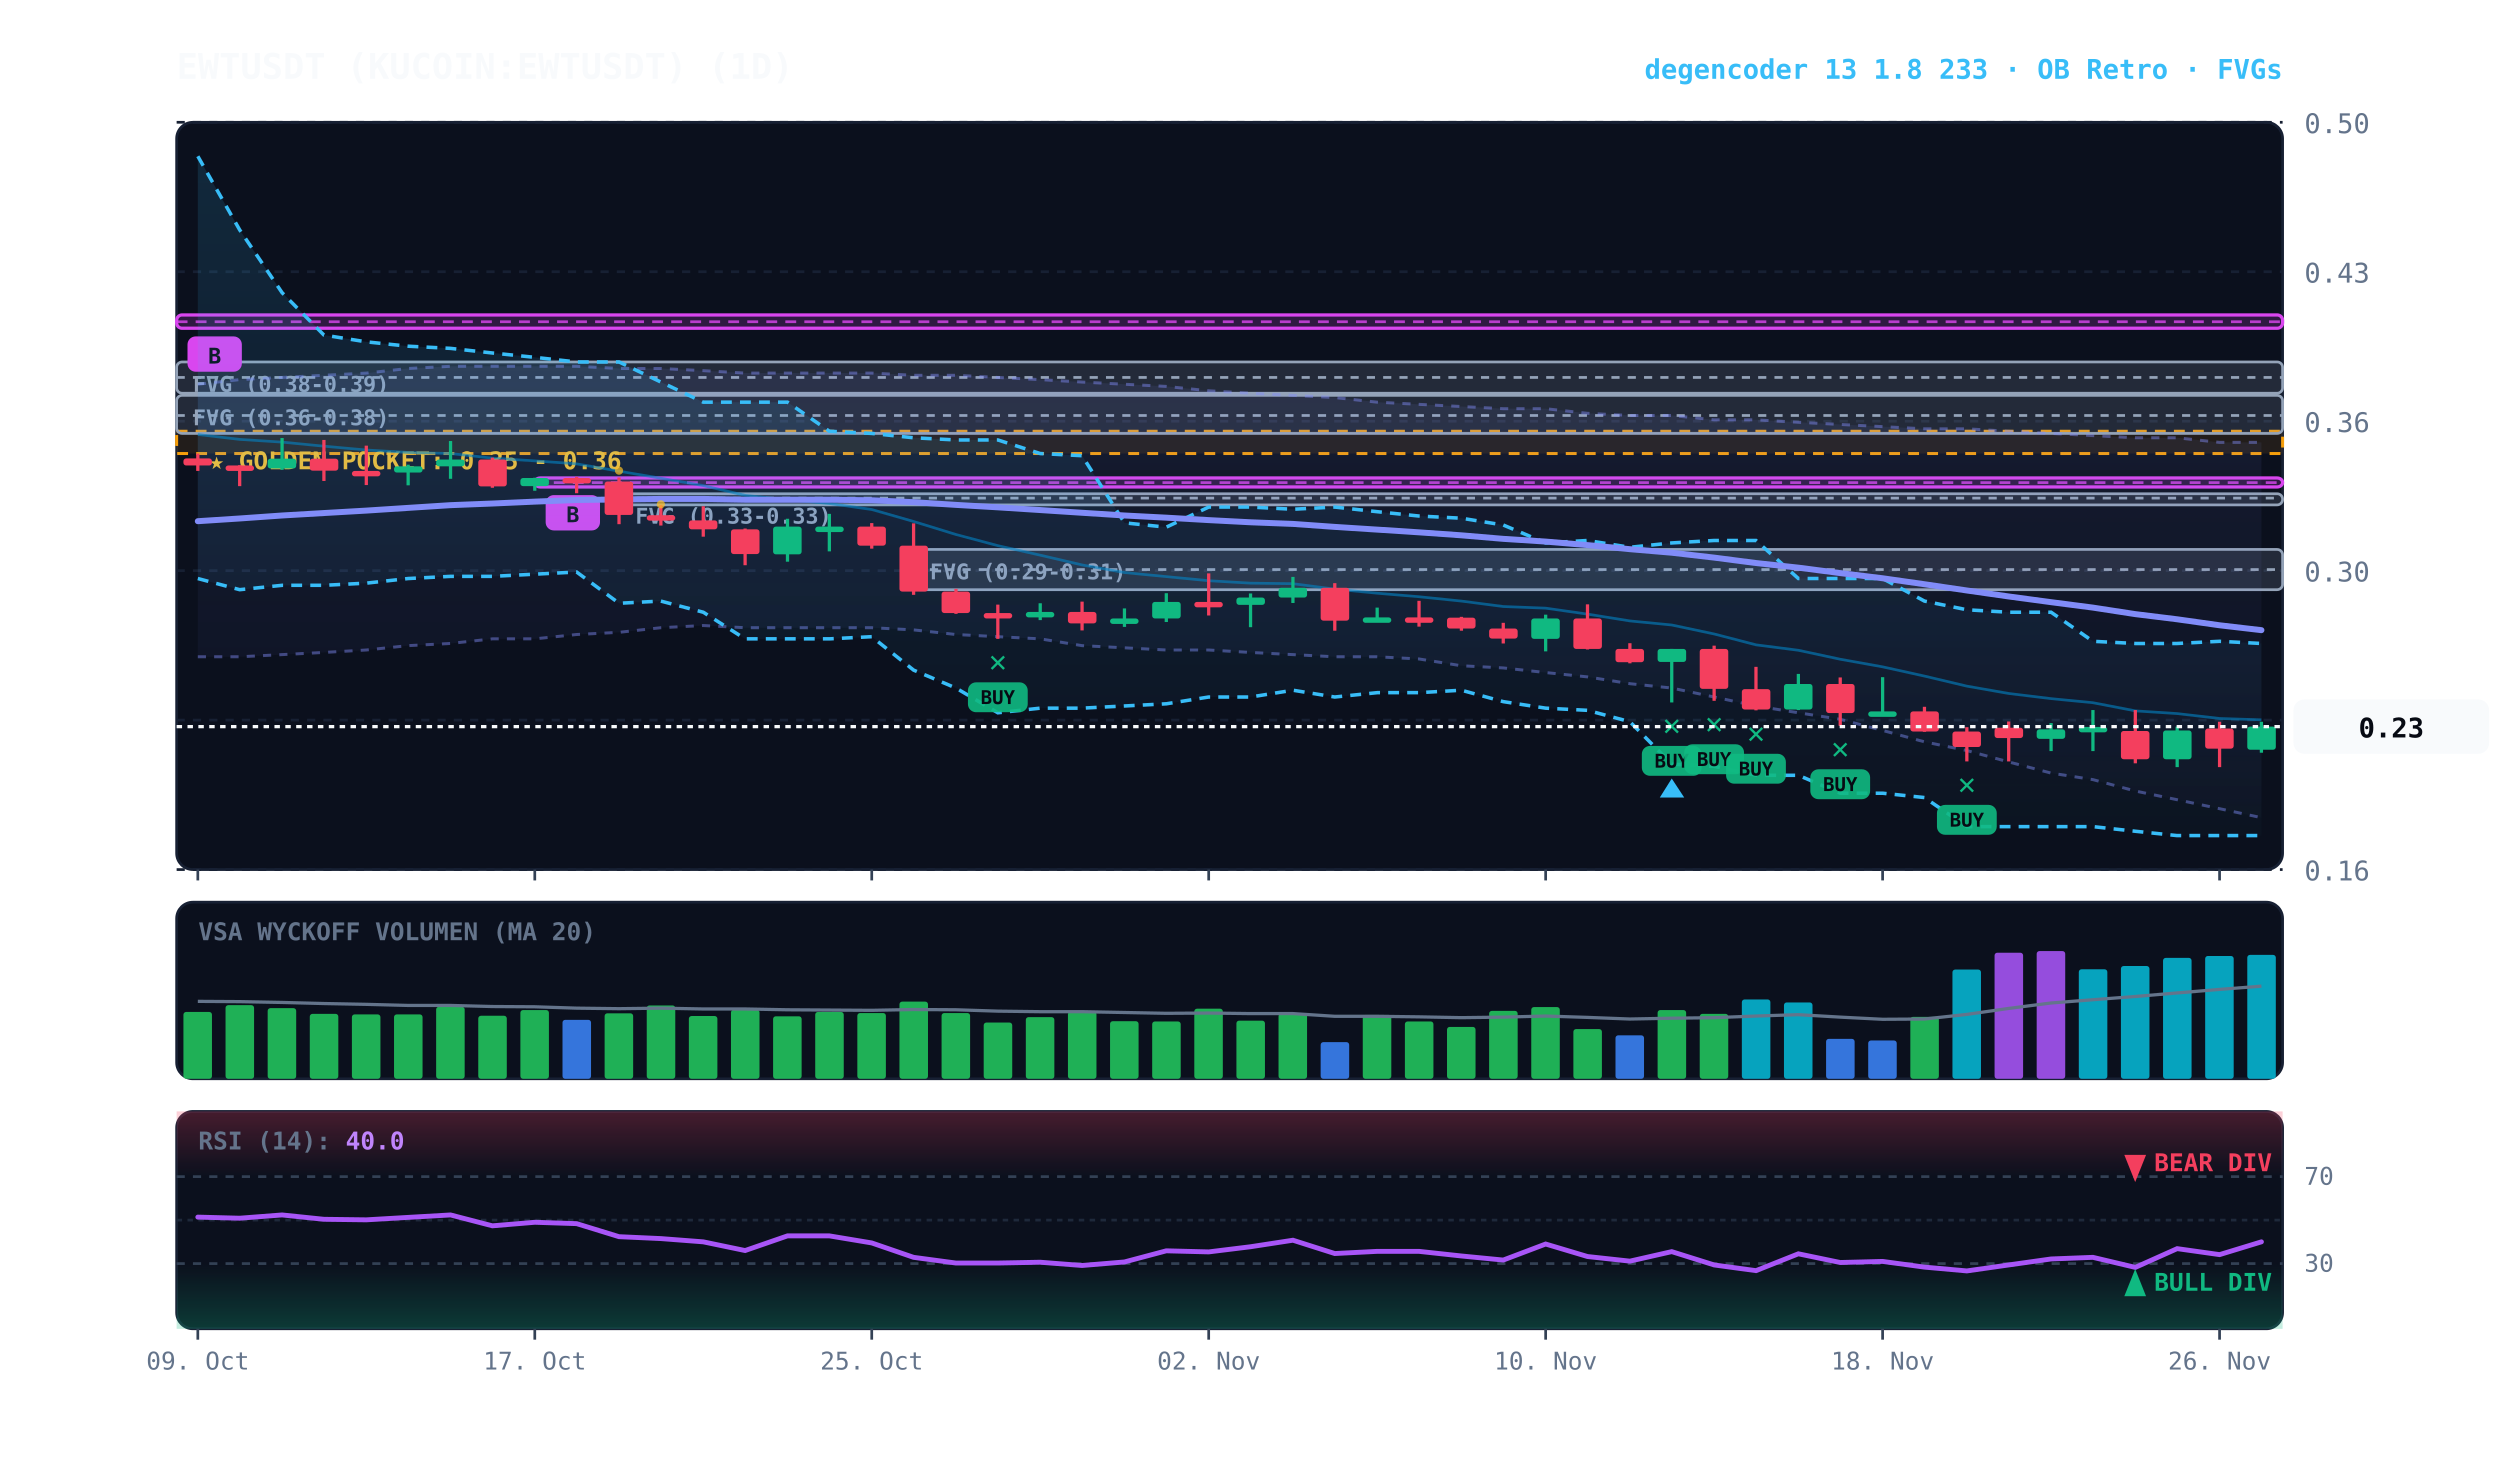
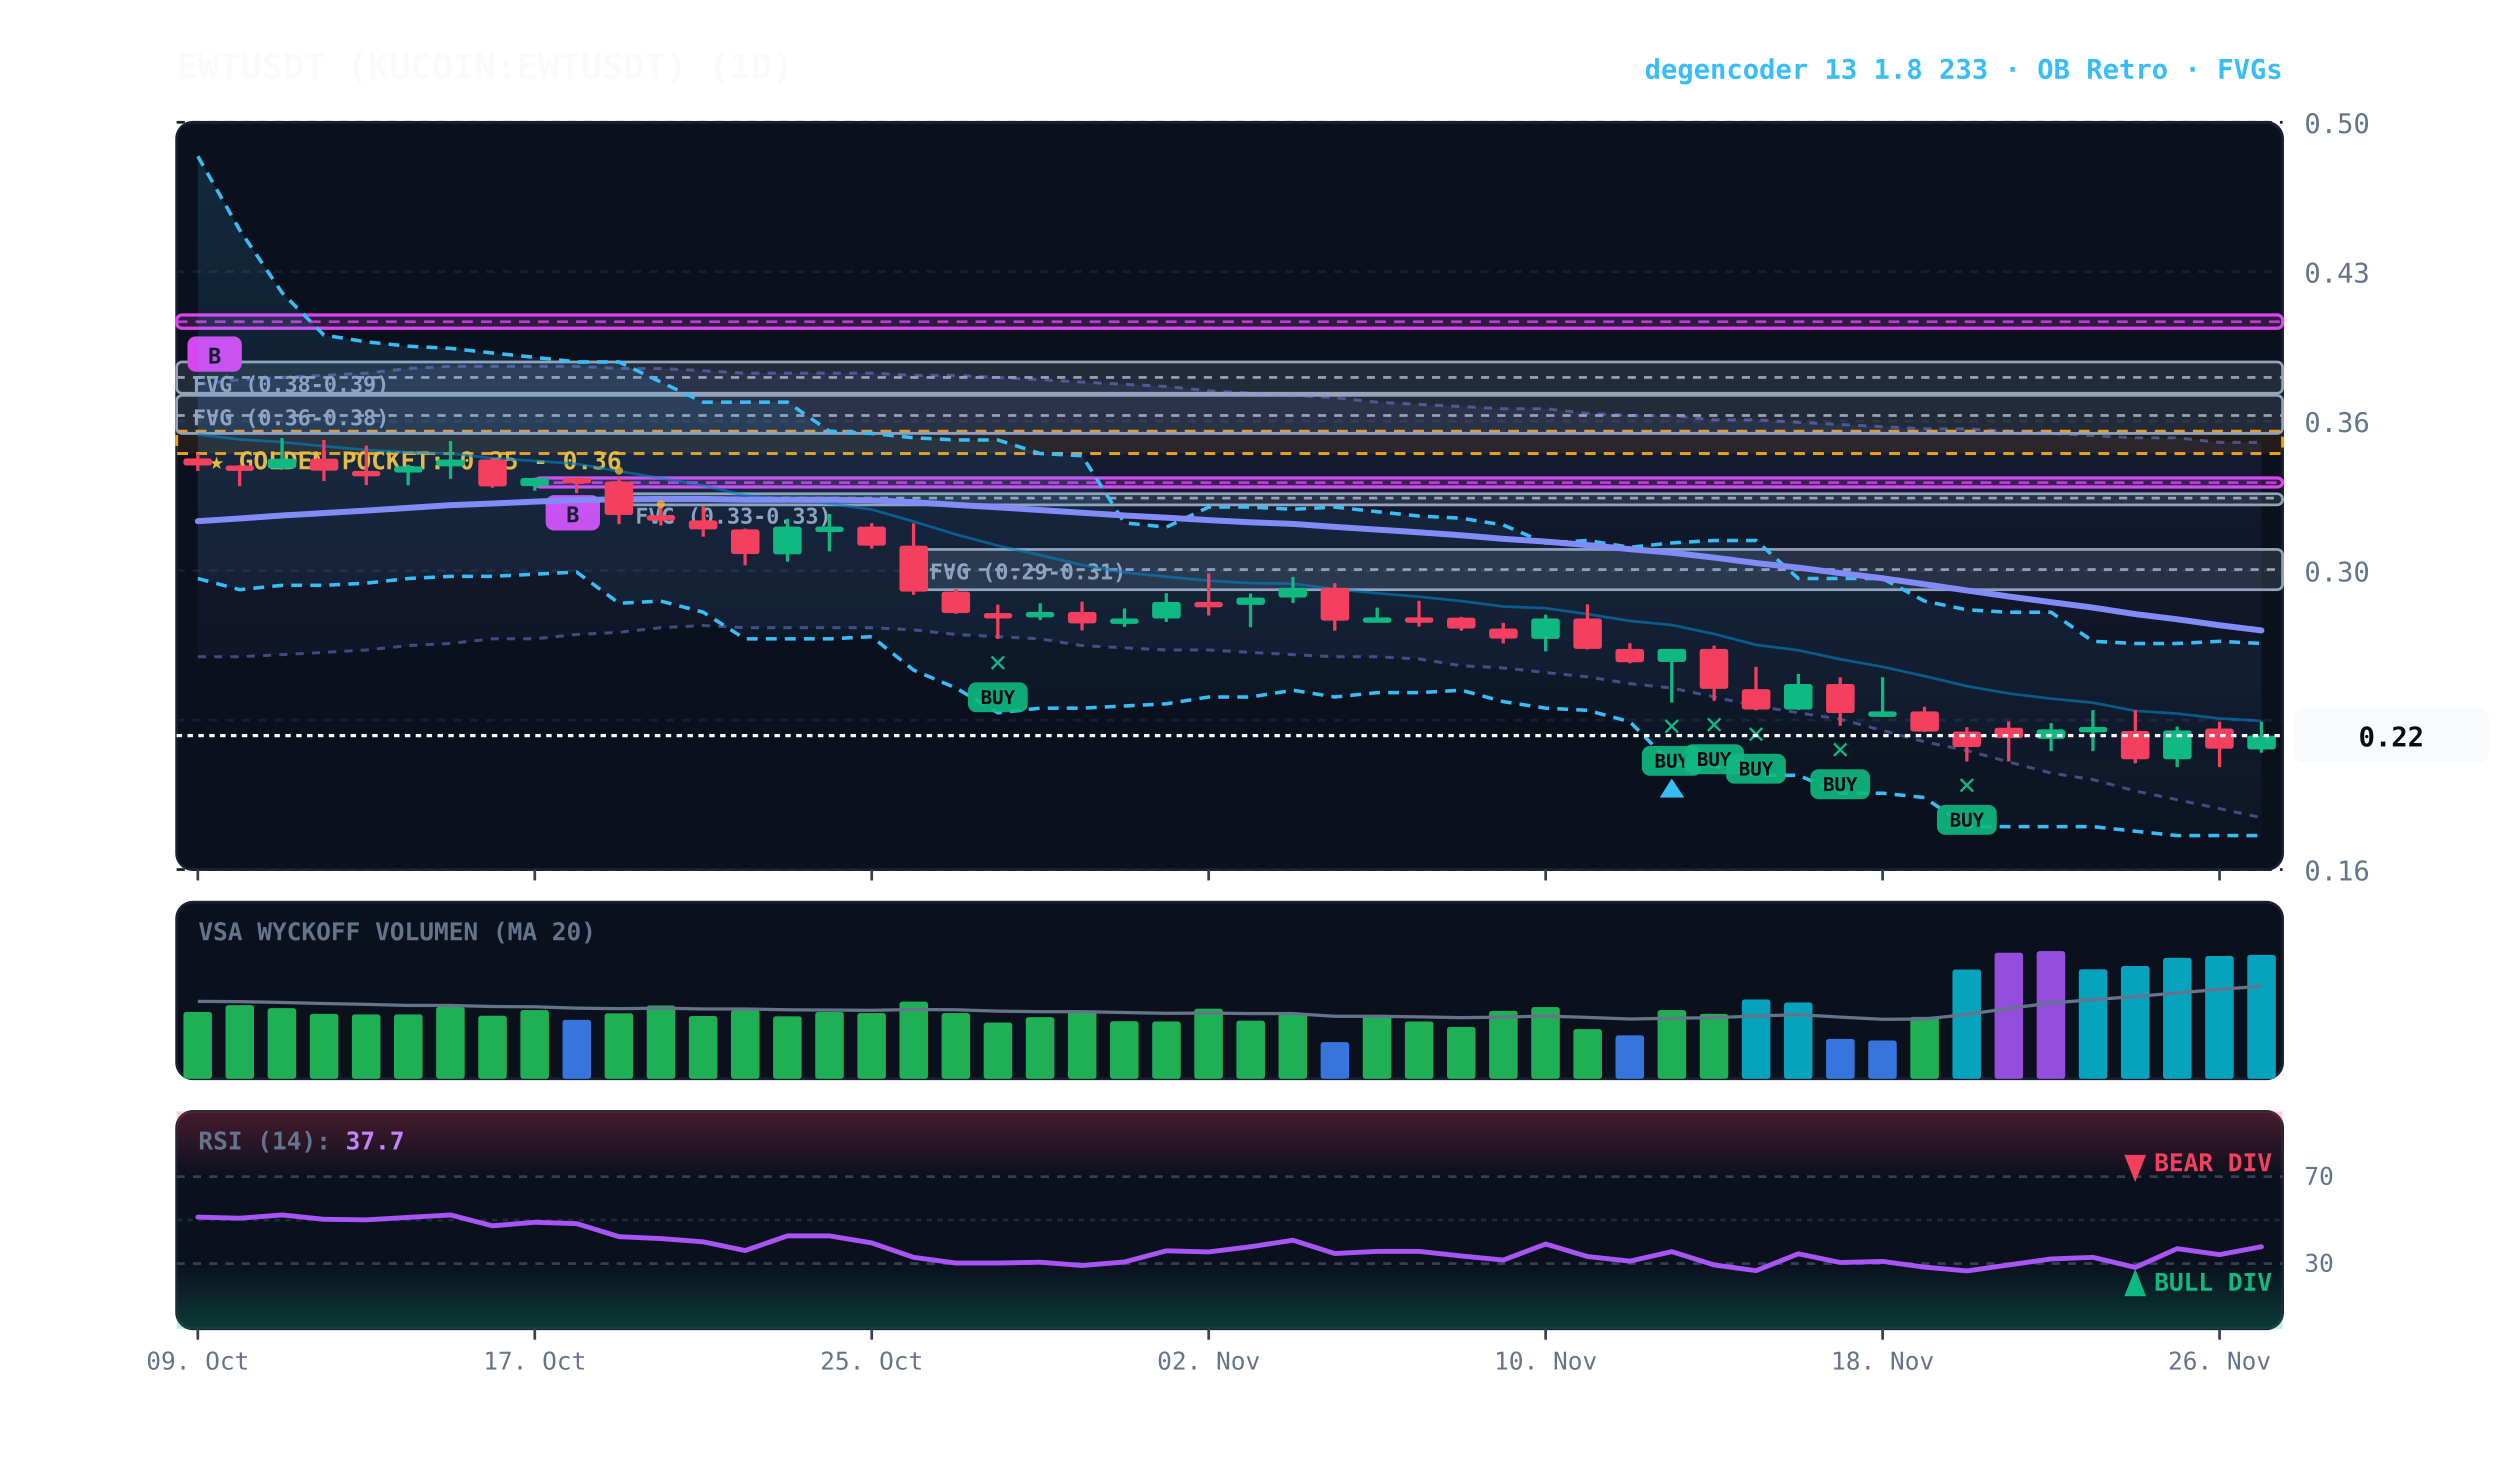
<svg xmlns="http://www.w3.org/2000/svg" viewBox="0 0 920 540" width="100%" height="100%" style="background:#070a13; font-family:'JetBrains Mono', monospace;">
  <defs>
    <linearGradient id="cloud-grad" x1="0%" y1="0%" x2="0%" y2="100%">
      <stop offset="0%" stop-color="#38bdf8" stop-opacity="0.14" />
      <stop offset="100%" stop-color="#38bdf8" stop-opacity="0.02" />
    </linearGradient>
    <linearGradient id="rfe-cloud" x1="0%" y1="0%" x2="0%" y2="100%">
      <stop offset="0%" stop-color="#818cf8" stop-opacity="0.09" />
      <stop offset="100%" stop-color="#818cf8" stop-opacity="0.02" />
    </linearGradient>
    <linearGradient id="rsi-overbought" x1="0%" y1="0%" x2="0%" y2="100%">
      <stop offset="0%" stop-color="#f43f5e" stop-opacity="0.25" />
      <stop offset="100%" stop-color="#f43f5e" stop-opacity="0.0" />
    </linearGradient>
    <linearGradient id="rsi-oversold" x1="0%" y1="0%" x2="0%" y2="100%">
      <stop offset="0%" stop-color="#10b981" stop-opacity="0.0" />
      <stop offset="100%" stop-color="#10b981" stop-opacity="0.25" />
    </linearGradient>
  </defs>
  <rect x="65" y="45" width="775" height="275" fill="#0b101d" rx="6" stroke="#172033" stroke-width="1" />
  <rect x="65" y="332" width="775" height="65" fill="#0b101d" rx="6" stroke="#172033" stroke-width="1" />
  <rect x="65" y="409" width="775" height="80" fill="#0b101d" rx="6" stroke="#172033" stroke-width="1" />
  <line x1="65" y1="320.0" x2="840" y2="320.0" stroke="#172033" stroke-dasharray="3,3" stroke-width="1" />
  <text x="848" y="324.0" fill="#64748b" font-size="10" text-anchor="start">0.16</text>
  <line x1="65" y1="265.0" x2="840" y2="265.0" stroke="#172033" stroke-dasharray="3,3" stroke-width="1" />
  <text x="848" y="269.0" fill="#64748b" font-size="10" text-anchor="start">0.23</text>
  <line x1="65" y1="210.0" x2="840" y2="210.0" stroke="#172033" stroke-dasharray="3,3" stroke-width="1" />
  <text x="848" y="214.0" fill="#64748b" font-size="10" text-anchor="start">0.30</text>
  <line x1="65" y1="155.0" x2="840" y2="155.0" stroke="#172033" stroke-dasharray="3,3" stroke-width="1" />
  <text x="848" y="159.0" fill="#64748b" font-size="10" text-anchor="start">0.36</text>
  <line x1="65" y1="100.0" x2="840" y2="100.0" stroke="#172033" stroke-dasharray="3,3" stroke-width="1" />
  <text x="848" y="104.0" fill="#64748b" font-size="10" text-anchor="start">0.43</text>
  <line x1="65" y1="45.0" x2="840" y2="45.0" stroke="#172033" stroke-dasharray="3,3" stroke-width="1" />
  <text x="848" y="49.0" fill="#64748b" font-size="10" text-anchor="start">0.50</text>
  <rect x="65" y="158.7" width="775" height="8.2" fill="rgba(245, 158, 11, 0.10)" stroke="#f59e0b" stroke-dasharray="4,3" stroke-width="1.1" />
  <text x="77" y="172.7" fill="#fbbf24" font-size="9" font-weight="bold">★ GOLDEN POCKET: 0.35 - 0.36</text>
  <rect x="336.2" y="202.2" width="503.8" height="14.8" fill="rgba(148, 163, 184, 0.18)" stroke="#94a3b8" stroke-width="1" rx="2" />
  <line x1="336.2" y1="209.6" x2="840" y2="209.6" stroke="#94a3b8" stroke-dasharray="3,3" stroke-width="1" />
  <text x="342.2" y="213.2" fill="#94a3b8" font-size="8" font-weight="bold">FVG (0.29-0.31)</text>
  <rect x="227.8" y="181.7" width="612.2" height="4.1" fill="rgba(148, 163, 184, 0.18)" stroke="#94a3b8" stroke-width="1" rx="2" />
  <line x1="227.8" y1="183.3" x2="840" y2="183.3" stroke="#94a3b8" stroke-dasharray="3,3" stroke-width="1" />
  <text x="233.8" y="192.7" fill="#94a3b8" font-size="8" font-weight="bold">FVG (0.33-0.33)</text>
  <rect x="65.0" y="145.5" width="775.0" height="14.0" fill="rgba(148, 163, 184, 0.18)" stroke="#94a3b8" stroke-width="1" rx="2" />
  <line x1="65.0" y1="152.9" x2="840" y2="152.9" stroke="#94a3b8" stroke-dasharray="3,3" stroke-width="1" />
  <text x="71.0" y="156.5" fill="#94a3b8" font-size="8" font-weight="bold">FVG (0.36-0.38)</text>
  <rect x="65.0" y="133.2" width="775.0" height="11.5" fill="rgba(148, 163, 184, 0.18)" stroke="#94a3b8" stroke-width="1" rx="2" />
  <line x1="65.0" y1="138.9" x2="840" y2="138.9" stroke="#94a3b8" stroke-dasharray="3,3" stroke-width="1" />
  <text x="71.0" y="144.2" fill="#94a3b8" font-size="8" font-weight="bold">FVG (0.38-0.39)</text>
  <rect x="196.8" y="175.9" width="643.2" height="3.3" fill="rgba(217, 70, 239, 0.18)" stroke="#d946ef" stroke-width="1.2" rx="2" />
  <line x1="196.8" y1="177.6" x2="840" y2="177.6" stroke="#d946ef" stroke-dasharray="4,3" stroke-width="1.0" opacity="0.8" />
  <rect x="200.8" y="182.2" width="20" height="13" fill="#d946ef" rx="3" />
  <text x="210.8" y="192.2" fill="#070a13" font-size="8" font-weight="bold" text-anchor="middle">B</text>
  <rect x="65.0" y="115.9" width="775.0" height="4.9" fill="rgba(217, 70, 239, 0.18)" stroke="#d946ef" stroke-width="1.2" rx="2" />
  <line x1="65.0" y1="118.4" x2="840" y2="118.4" stroke="#d946ef" stroke-dasharray="4,3" stroke-width="1.0" opacity="0.8" />
  <rect x="69.0" y="123.8" width="20" height="13" fill="#d946ef" rx="3" />
  <text x="79.0" y="133.8" fill="#070a13" font-size="8" font-weight="bold" text-anchor="middle">B</text>
  <polygon points="72.8,141.4 88.2,139.7 103.8,138.9 119.2,138.1 134.8,137.3 150.2,135.6 165.8,134.8 181.2,134.8 196.8,134.8 212.2,134.8 227.8,135.6 243.2,135.6 258.8,136.4 274.2,137.3 289.8,137.3 305.2,137.3 320.8,137.3 336.2,138.1 351.8,138.1 367.2,138.9 382.8,139.7 398.2,140.6 413.8,141.4 429.2,142.2 444.8,143.8 460.2,144.7 475.8,145.5 491.2,146.3 506.8,148.0 522.2,148.8 537.8,149.6 553.2,150.4 568.8,150.4 584.2,152.1 599.8,152.9 615.2,152.9 630.8,154.5 646.2,154.5 661.8,155.4 677.2,156.2 692.8,157.0 708.2,157.8 723.8,157.8 739.2,158.7 754.8,159.5 770.2,160.3 785.8,161.1 801.2,161.1 816.8,162.8 832.2,162.8 832.2,300.9 816.8,297.6 801.2,294.3 785.8,291.1 770.2,286.9 754.8,284.5 739.2,280.4 723.8,276.2 708.2,273.0 692.8,268.8 677.2,264.7 661.8,262.3 646.2,259.8 630.8,256.5 615.2,253.2 599.8,251.6 584.2,249.1 568.8,247.5 553.2,245.8 537.8,245.0 522.2,242.5 506.8,241.7 491.2,241.7 475.8,240.9 460.2,240.1 444.8,239.2 429.2,239.2 413.8,238.4 398.2,237.6 382.8,235.1 367.2,234.3 351.8,233.5 336.2,231.8 320.8,231.0 305.2,231.0 289.8,231.0 274.2,231.0 258.8,230.2 243.2,231.0 227.8,232.7 212.2,233.5 196.8,235.1 181.2,235.1 165.8,236.8 150.2,237.6 134.8,239.2 119.2,240.1 103.8,240.9 88.2,241.7 72.8,241.7" fill="url(#rfe-cloud)" />
  <polyline points="72.8,141.4 88.2,139.7 103.8,138.9 119.2,138.1 134.8,137.3 150.2,135.6 165.8,134.8 181.2,134.8 196.8,134.8 212.2,134.8 227.8,135.6 243.2,135.6 258.8,136.4 274.2,137.3 289.8,137.3 305.2,137.3 320.8,137.3 336.2,138.1 351.8,138.1 367.2,138.9 382.8,139.7 398.2,140.6 413.8,141.4 429.2,142.2 444.8,143.8 460.2,144.7 475.8,145.5 491.2,146.3 506.8,148.0 522.2,148.8 537.8,149.6 553.2,150.4 568.8,150.4 584.2,152.1 599.8,152.9 615.2,152.9 630.8,154.5 646.2,154.5 661.8,155.4 677.2,156.2 692.8,157.0 708.2,157.8 723.8,157.8 739.2,158.7 754.8,159.5 770.2,160.3 785.8,161.1 801.2,161.1 816.8,162.8 832.2,162.8" fill="none" stroke="#818cf8" stroke-width="1.1" stroke-opacity="0.45" stroke-dasharray="3,3" />
  <polyline points="72.8,241.7 88.2,241.7 103.8,240.9 119.2,240.1 134.8,239.2 150.2,237.6 165.8,236.8 181.2,235.1 196.8,235.1 212.2,233.5 227.8,232.7 243.2,231.0 258.8,230.2 274.2,231.0 289.8,231.0 305.2,231.0 320.8,231.0 336.2,231.8 351.8,233.5 367.2,234.3 382.8,235.1 398.2,237.6 413.8,238.4 429.2,239.2 444.8,239.2 460.2,240.1 475.8,240.9 491.2,241.7 506.8,241.7 522.2,242.5 537.8,245.0 553.2,245.8 568.8,247.5 584.2,249.1 599.8,251.6 615.2,253.2 630.8,256.5 646.2,259.8 661.8,262.3 677.2,264.7 692.8,268.8 708.2,273.0 723.8,276.2 739.2,280.4 754.8,284.5 770.2,286.9 785.8,291.1 801.2,294.3 816.8,297.6 832.2,300.9" fill="none" stroke="#818cf8" stroke-width="1.1" stroke-opacity="0.45" stroke-dasharray="3,3" />
  <polygon points="72.8,57.5 88.2,84.6 103.8,107.7 119.2,123.3 134.8,125.8 150.2,127.4 165.8,128.2 181.2,129.9 196.8,131.5 212.2,133.2 227.8,133.2 243.2,140.6 258.8,148.0 274.2,148.0 289.8,148.0 305.2,158.7 320.8,159.5 336.2,161.1 351.8,161.9 367.2,161.9 382.8,166.9 398.2,167.7 413.8,192.4 429.2,194.0 444.8,186.6 460.2,186.6 475.8,187.4 491.2,186.6 506.8,188.3 522.2,189.9 537.8,190.7 553.2,193.2 568.8,199.8 584.2,198.9 599.8,201.4 615.2,199.8 630.8,198.9 646.2,198.9 661.8,212.9 677.2,212.9 692.8,212.9 708.2,221.2 723.8,224.4 739.2,225.3 754.8,225.3 770.2,236.0 785.8,236.8 801.2,236.8 816.8,236.0 832.2,236.8 832.2,307.5 816.8,307.5 801.2,307.5 785.8,305.9 770.2,304.2 754.8,304.2 739.2,304.2 723.8,304.2 708.2,293.5 692.8,291.9 677.2,291.9 661.8,285.3 646.2,285.3 630.8,282.0 615.2,281.2 599.8,265.6 584.2,261.4 568.8,260.6 553.2,258.2 537.8,254.0 522.2,254.9 506.8,254.9 491.2,256.5 475.8,254.0 460.2,256.5 444.8,256.5 429.2,259.0 413.8,259.8 398.2,260.6 382.8,260.6 367.2,262.3 351.8,253.2 336.2,246.6 320.8,234.3 305.2,235.1 289.8,235.1 274.2,235.1 258.8,225.3 243.2,221.2 227.8,222.0 212.2,210.5 196.8,211.3 181.2,212.1 165.8,212.1 150.2,212.9 134.8,214.6 119.2,215.4 103.8,215.4 88.2,217.0 72.8,212.9" fill="url(#cloud-grad)" />
  <polyline points="72.8,57.5 88.2,84.6 103.8,107.7 119.2,123.3 134.8,125.8 150.2,127.4 165.8,128.2 181.2,129.9 196.8,131.5 212.2,133.2 227.8,133.2 243.2,140.6 258.8,148.0 274.2,148.0 289.8,148.0 305.2,158.7 320.8,159.5 336.2,161.1 351.8,161.9 367.2,161.9 382.8,166.9 398.2,167.7 413.8,192.4 429.2,194.0 444.8,186.6 460.2,186.6 475.8,187.4 491.2,186.6 506.8,188.3 522.2,189.9 537.8,190.7 553.2,193.2 568.8,199.8 584.2,198.9 599.8,201.4 615.2,199.8 630.8,198.9 646.2,198.9 661.8,212.9 677.2,212.9 692.8,212.9 708.2,221.2 723.8,224.4 739.2,225.3 754.8,225.3 770.2,236.0 785.8,236.8 801.2,236.8 816.8,236.0 832.2,236.8" fill="none" stroke="#38bdf8" stroke-width="1.3" stroke-dasharray="4,3" />
  <polyline points="72.8,212.9 88.2,217.0 103.8,215.4 119.2,215.4 134.8,214.6 150.2,212.9 165.8,212.1 181.2,212.1 196.8,211.3 212.2,210.5 227.8,222.0 243.2,221.2 258.8,225.3 274.2,235.1 289.8,235.1 305.2,235.1 320.8,234.3 336.2,246.6 351.8,253.2 367.2,262.3 382.8,260.6 398.2,260.6 413.8,259.8 429.2,259.0 444.8,256.5 460.2,256.5 475.8,254.0 491.2,256.5 506.8,254.9 522.2,254.9 537.8,254.0 553.2,258.2 568.8,260.6 584.2,261.4 599.8,265.6 615.2,281.2 630.8,282.0 646.2,285.3 661.8,285.3 677.2,291.9 692.8,291.9 708.2,293.5 723.8,304.2 739.2,304.2 754.8,304.2 770.2,304.2 785.8,305.9 801.2,307.5 816.8,307.5 832.2,307.5" fill="none" stroke="#38bdf8" stroke-width="1.3" stroke-dasharray="4,3" />
-   <polyline points="72.8,159.9 88.2,161.7 103.8,162.7 119.2,164.2 134.8,165.6 150.2,166.5 165.8,166.9 181.2,168.6 196.8,169.6 212.2,170.7 227.8,173.4 243.2,176.0 258.8,178.7 274.2,182.3 289.8,183.9 305.2,185.3 320.8,187.5 336.2,191.9 351.8,196.7 367.2,200.8 382.8,204.3 398.2,207.9 413.8,210.7 429.2,212.2 444.8,213.7 460.2,214.6 475.8,214.8 491.2,216.8 506.8,218.3 522.2,219.6 537.8,221.2 553.2,223.2 568.8,223.8 584.2,226.0 599.8,228.5 615.2,230.0 630.8,233.3 646.2,237.3 661.8,239.3 677.2,242.6 692.8,245.4 708.2,248.8 723.8,252.5 739.2,255.2 754.8,257.1 770.2,258.6 785.8,261.6 801.2,262.6 816.8,264.4 832.2,264.9" fill="none" stroke="#0284c7" stroke-width="1.0" stroke-opacity="0.6" />
-   <polyline points="72.8,191.8 88.2,190.8 103.8,189.7 119.2,188.8 134.8,187.9 150.2,186.9 165.8,185.9 181.2,185.3 196.8,184.6 212.2,184.0 227.8,183.8 243.2,183.6 258.8,183.6 274.2,183.9 289.8,183.9 305.2,183.9 320.8,184.1 336.2,184.8 351.8,185.8 367.2,186.7 382.8,187.7 398.2,188.7 413.8,189.7 429.2,190.5 444.8,191.4 460.2,192.2 475.8,192.8 491.2,193.9 506.8,194.9 522.2,195.9 537.8,197.0 553.2,198.3 568.8,199.3 584.2,200.6 599.8,202.1 615.2,203.4 630.8,205.2 646.2,207.2 661.8,208.9 677.2,210.9 692.8,212.8 708.2,215.0 723.8,217.3 739.2,219.5 754.8,221.6 770.2,223.6 785.8,226.0 801.2,227.9 816.8,230.1 832.2,231.9" fill="none" stroke="#818cf8" stroke-width="2.2" stroke-linecap="round" />
+   <polyline points="72.8,159.9 88.2,161.7 103.8,162.7 119.2,164.2 134.8,165.6 150.2,166.5 165.8,166.9 181.2,168.6 196.8,169.6 212.2,170.7 227.8,173.4 243.2,176.0 258.8,178.7 274.2,182.3 289.8,183.9 305.2,185.3 320.8,187.5 336.2,191.9 351.8,196.7 367.2,200.8 382.8,204.3 398.2,207.9 413.8,210.7 429.2,212.2 444.8,213.7 460.2,214.6 475.8,214.8 491.2,216.8 506.8,218.3 522.2,219.6 537.8,221.2 553.2,223.2 568.8,223.8 584.2,226.0 599.8,228.5 615.2,230.0 630.8,233.3 646.2,237.3 661.8,239.3 677.2,242.6 692.8,245.4 708.2,248.8 723.8,252.5 739.2,255.2 754.8,257.1 770.2,258.6 785.8,261.6 801.2,262.6 816.8,264.4 832.2,265.3" fill="none" stroke="#0284c7" stroke-width="1.0" stroke-opacity="0.6" />
+   <polyline points="72.8,191.8 88.2,190.8 103.8,189.7 119.2,188.8 134.8,187.9 150.2,186.9 165.8,185.9 181.2,185.3 196.8,184.6 212.2,184.0 227.8,183.8 243.2,183.6 258.8,183.6 274.2,183.9 289.8,183.9 305.2,183.9 320.8,184.1 336.2,184.8 351.8,185.8 367.2,186.7 382.8,187.7 398.2,188.7 413.8,189.7 429.2,190.5 444.8,191.4 460.2,192.2 475.8,192.8 491.2,193.9 506.8,194.9 522.2,195.9 537.8,197.0 553.2,198.3 568.8,199.3 584.2,200.6 599.8,202.1 615.2,203.4 630.8,205.2 646.2,207.2 661.8,208.9 677.2,210.9 692.8,212.8 708.2,215.0 723.8,217.3 739.2,219.5 754.8,221.6 770.2,223.6 785.8,226.0 801.2,227.9 816.8,230.1 832.2,232.0" fill="none" stroke="#818cf8" stroke-width="2.2" stroke-linecap="round" />
  <line x1="72.8" y1="166.9" x2="72.8" y2="173.3" stroke="#f43f5e" stroke-width="1.2" />
  <rect x="67.5" y="168.7" width="10.5" height="2.6" fill="#f43f5e" rx="1" />
  <line x1="88.2" y1="171.2" x2="88.2" y2="178.9" stroke="#f43f5e" stroke-width="1.2" />
  <rect x="83.0" y="171.3" width="10.5" height="2.0" fill="#f43f5e" rx="1" />
  <line x1="103.8" y1="161.2" x2="103.8" y2="172.9" stroke="#10b981" stroke-width="1.2" />
  <rect x="98.5" y="168.8" width="10.5" height="3.6" fill="#10b981" rx="1" />
  <line x1="119.2" y1="161.9" x2="119.2" y2="177.0" stroke="#f43f5e" stroke-width="1.2" />
  <rect x="114.0" y="168.8" width="10.5" height="4.4" fill="#f43f5e" rx="1" />
  <line x1="134.8" y1="164.0" x2="134.8" y2="178.5" stroke="#f43f5e" stroke-width="1.2" />
  <rect x="129.5" y="173.3" width="10.5" height="2.0" fill="#f43f5e" rx="1" />
  <line x1="150.2" y1="171.0" x2="150.2" y2="178.6" stroke="#10b981" stroke-width="1.2" />
  <rect x="145.0" y="171.6" width="10.5" height="2.3" fill="#10b981" rx="1" />
  <line x1="165.8" y1="162.3" x2="165.8" y2="176.2" stroke="#10b981" stroke-width="1.2" />
  <rect x="160.5" y="169.1" width="10.5" height="2.5" fill="#10b981" rx="1" />
  <line x1="181.2" y1="168.4" x2="181.2" y2="179.5" stroke="#f43f5e" stroke-width="1.2" />
  <rect x="176.0" y="169.1" width="10.5" height="9.9" fill="#f43f5e" rx="1" />
  <line x1="196.8" y1="175.8" x2="196.8" y2="180.6" stroke="#10b981" stroke-width="1.2" />
  <rect x="191.5" y="175.9" width="10.5" height="3.0" fill="#10b981" rx="1" />
  <line x1="212.2" y1="175.5" x2="212.2" y2="181.5" stroke="#f43f5e" stroke-width="1.2" />
  <rect x="207.0" y="175.9" width="10.5" height="2.0" fill="#f43f5e" rx="1" />
  <line x1="227.8" y1="175.7" x2="227.8" y2="192.9" stroke="#f43f5e" stroke-width="1.2" />
  <rect x="222.5" y="177.2" width="10.5" height="12.3" fill="#f43f5e" rx="1" />
  <circle cx="227.8" cy="173.2" r="1.5" fill="#fbbf24" opacity="0.7" />
  <line x1="243.2" y1="185.8" x2="243.2" y2="193.4" stroke="#f43f5e" stroke-width="1.2" />
  <rect x="238.0" y="189.6" width="10.5" height="2.0" fill="#f43f5e" rx="1" />
  <circle cx="243.2" cy="185.6" r="1.5" fill="#fbbf24" opacity="0.7" />
  <line x1="258.8" y1="186.3" x2="258.8" y2="197.5" stroke="#f43f5e" stroke-width="1.2" />
  <rect x="253.5" y="191.5" width="10.5" height="3.3" fill="#f43f5e" rx="1" />
  <line x1="274.2" y1="194.5" x2="274.2" y2="208.0" stroke="#f43f5e" stroke-width="1.2" />
  <rect x="269.0" y="194.8" width="10.5" height="9.1" fill="#f43f5e" rx="1" />
  <line x1="289.8" y1="190.9" x2="289.8" y2="206.7" stroke="#10b981" stroke-width="1.2" />
  <rect x="284.5" y="193.8" width="10.5" height="10.2" fill="#10b981" rx="1" />
  <line x1="305.2" y1="189.1" x2="305.2" y2="202.9" stroke="#10b981" stroke-width="1.2" />
  <rect x="300.0" y="193.8" width="10.5" height="2.0" fill="#10b981" rx="1" />
  <line x1="320.8" y1="192.5" x2="320.8" y2="201.9" stroke="#f43f5e" stroke-width="1.2" />
  <rect x="315.5" y="193.8" width="10.5" height="7.0" fill="#f43f5e" rx="1" />
  <line x1="336.2" y1="192.6" x2="336.2" y2="218.9" stroke="#f43f5e" stroke-width="1.2" />
  <rect x="331.0" y="200.8" width="10.5" height="16.9" fill="#f43f5e" rx="1" />
  <line x1="351.8" y1="216.7" x2="351.8" y2="225.9" stroke="#f43f5e" stroke-width="1.2" />
  <rect x="346.5" y="217.7" width="10.5" height="7.9" fill="#f43f5e" rx="1" />
  <line x1="367.2" y1="222.5" x2="367.2" y2="235.1" stroke="#f43f5e" stroke-width="1.2" />
  <rect x="362.0" y="225.6" width="10.5" height="2.0" fill="#f43f5e" rx="1" />
  <text x="367.2" y="247.1" fill="#10b981" font-size="11" font-weight="bold" text-anchor="middle">✕</text>
  <rect x="356.2" y="251.1" width="22" height="11" fill="#10b981" rx="3" opacity="0.9" />
  <text x="367.2" y="259.1" fill="#070a13" font-size="7" font-weight="bold" text-anchor="middle">BUY</text>
  <line x1="382.8" y1="222.0" x2="382.8" y2="228.2" stroke="#10b981" stroke-width="1.2" />
  <rect x="377.5" y="225.2" width="10.5" height="2.0" fill="#10b981" rx="1" />
  <line x1="398.2" y1="221.4" x2="398.2" y2="232.0" stroke="#f43f5e" stroke-width="1.2" />
  <rect x="393.0" y="225.2" width="10.5" height="4.2" fill="#f43f5e" rx="1" />
  <line x1="413.8" y1="223.9" x2="413.8" y2="230.7" stroke="#10b981" stroke-width="1.2" />
  <rect x="408.5" y="227.6" width="10.5" height="2.0" fill="#10b981" rx="1" />
  <line x1="429.2" y1="218.3" x2="429.2" y2="228.9" stroke="#10b981" stroke-width="1.2" />
  <rect x="424.0" y="221.5" width="10.5" height="6.1" fill="#10b981" rx="1" />
  <line x1="444.8" y1="211.0" x2="444.8" y2="226.5" stroke="#f43f5e" stroke-width="1.2" />
  <rect x="439.5" y="221.5" width="10.5" height="2.0" fill="#f43f5e" rx="1" />
  <line x1="460.2" y1="218.4" x2="460.2" y2="230.8" stroke="#10b981" stroke-width="1.2" />
  <rect x="455.0" y="219.9" width="10.5" height="2.7" fill="#10b981" rx="1" />
  <line x1="475.8" y1="212.3" x2="475.8" y2="221.9" stroke="#10b981" stroke-width="1.2" />
  <rect x="470.5" y="216.3" width="10.5" height="3.6" fill="#10b981" rx="1" />
  <line x1="491.2" y1="214.6" x2="491.2" y2="232.1" stroke="#f43f5e" stroke-width="1.2" />
  <rect x="486.0" y="216.3" width="10.5" height="12.1" fill="#f43f5e" rx="1" />
  <line x1="506.8" y1="223.6" x2="506.8" y2="228.8" stroke="#10b981" stroke-width="1.2" />
  <rect x="501.5" y="227.2" width="10.5" height="2.0" fill="#10b981" rx="1" />
  <line x1="522.2" y1="221.1" x2="522.2" y2="230.6" stroke="#f43f5e" stroke-width="1.2" />
  <rect x="517.0" y="227.2" width="10.5" height="2.0" fill="#f43f5e" rx="1" />
  <line x1="537.8" y1="227.0" x2="537.8" y2="232.1" stroke="#f43f5e" stroke-width="1.2" />
  <rect x="532.5" y="227.3" width="10.5" height="4.0" fill="#f43f5e" rx="1" />
  <line x1="553.2" y1="229.2" x2="553.2" y2="236.8" stroke="#f43f5e" stroke-width="1.2" />
  <rect x="548.0" y="231.3" width="10.5" height="3.7" fill="#f43f5e" rx="1" />
  <line x1="568.8" y1="226.2" x2="568.8" y2="239.7" stroke="#10b981" stroke-width="1.2" />
  <rect x="563.5" y="227.6" width="10.5" height="7.5" fill="#10b981" rx="1" />
  <line x1="584.2" y1="222.4" x2="584.2" y2="239.0" stroke="#f43f5e" stroke-width="1.2" />
  <rect x="579.0" y="227.6" width="10.5" height="11.2" fill="#f43f5e" rx="1" />
  <line x1="599.8" y1="236.7" x2="599.8" y2="244.1" stroke="#f43f5e" stroke-width="1.2" />
  <rect x="594.5" y="238.8" width="10.5" height="4.9" fill="#f43f5e" rx="1" />
  <line x1="615.2" y1="238.8" x2="615.2" y2="258.5" stroke="#10b981" stroke-width="1.2" />
  <rect x="610.0" y="238.8" width="10.5" height="4.8" fill="#10b981" rx="1" />
  <text x="615.2" y="270.5" fill="#10b981" font-size="11" font-weight="bold" text-anchor="middle">✕</text>
  <rect x="604.2" y="274.5" width="22" height="11" fill="#10b981" rx="3" opacity="0.9" />
  <text x="615.2" y="282.5" fill="#070a13" font-size="7" font-weight="bold" text-anchor="middle">BUY</text>
  <polygon points="615.2,286.5 610.8,293.5 619.8,293.5" fill="#38bdf8" />
  <line x1="630.8" y1="237.6" x2="630.8" y2="257.9" stroke="#f43f5e" stroke-width="1.2" />
  <rect x="625.5" y="238.8" width="10.5" height="14.7" fill="#f43f5e" rx="1" />
  <text x="630.8" y="269.9" fill="#10b981" font-size="11" font-weight="bold" text-anchor="middle">✕</text>
  <rect x="619.8" y="273.9" width="22" height="11" fill="#10b981" rx="3" opacity="0.9" />
  <text x="630.8" y="281.9" fill="#070a13" font-size="7" font-weight="bold" text-anchor="middle">BUY</text>
  <line x1="646.2" y1="245.4" x2="646.2" y2="261.4" stroke="#f43f5e" stroke-width="1.2" />
  <rect x="641.0" y="253.6" width="10.5" height="7.5" fill="#f43f5e" rx="1" />
  <text x="646.2" y="273.4" fill="#10b981" font-size="11" font-weight="bold" text-anchor="middle">✕</text>
  <rect x="635.2" y="277.4" width="22" height="11" fill="#10b981" rx="3" opacity="0.9" />
  <text x="646.2" y="285.4" fill="#070a13" font-size="7" font-weight="bold" text-anchor="middle">BUY</text>
  <line x1="661.8" y1="248.0" x2="661.8" y2="261.3" stroke="#10b981" stroke-width="1.2" />
  <rect x="656.5" y="251.7" width="10.5" height="9.4" fill="#10b981" rx="1" />
  <line x1="677.2" y1="249.3" x2="677.2" y2="267.1" stroke="#f43f5e" stroke-width="1.2" />
  <rect x="672.0" y="251.7" width="10.5" height="10.7" fill="#f43f5e" rx="1" />
  <text x="677.2" y="279.1" fill="#10b981" font-size="11" font-weight="bold" text-anchor="middle">✕</text>
  <rect x="666.2" y="283.1" width="22" height="11" fill="#10b981" rx="3" opacity="0.9" />
  <text x="677.2" y="291.1" fill="#070a13" font-size="7" font-weight="bold" text-anchor="middle">BUY</text>
  <line x1="692.8" y1="249.2" x2="692.8" y2="263.1" stroke="#10b981" stroke-width="1.2" />
  <rect x="687.5" y="261.8" width="10.5" height="2.0" fill="#10b981" rx="1" />
  <line x1="708.2" y1="260.1" x2="708.2" y2="269.3" stroke="#f43f5e" stroke-width="1.2" />
  <rect x="703.0" y="261.8" width="10.5" height="7.4" fill="#f43f5e" rx="1" />
  <line x1="723.8" y1="267.6" x2="723.8" y2="280.2" stroke="#f43f5e" stroke-width="1.2" />
  <rect x="718.5" y="269.2" width="10.5" height="5.7" fill="#f43f5e" rx="1" />
  <text x="723.8" y="292.2" fill="#10b981" font-size="11" font-weight="bold" text-anchor="middle">✕</text>
  <rect x="712.8" y="296.2" width="22" height="11" fill="#10b981" rx="3" opacity="0.9" />
  <text x="723.8" y="304.2" fill="#070a13" font-size="7" font-weight="bold" text-anchor="middle">BUY</text>
  <line x1="739.2" y1="265.5" x2="739.2" y2="280.2" stroke="#f43f5e" stroke-width="1.2" />
  <rect x="734.0" y="267.8" width="10.5" height="3.8" fill="#f43f5e" rx="1" />
  <line x1="754.8" y1="266.1" x2="754.8" y2="276.4" stroke="#10b981" stroke-width="1.2" />
  <rect x="749.5" y="268.4" width="10.5" height="3.5" fill="#10b981" rx="1" />
  <line x1="770.2" y1="261.3" x2="770.2" y2="276.4" stroke="#10b981" stroke-width="1.2" />
  <rect x="765.0" y="267.5" width="10.5" height="2.0" fill="#10b981" rx="1" />
  <line x1="785.8" y1="261.3" x2="785.8" y2="280.9" stroke="#f43f5e" stroke-width="1.2" />
  <rect x="780.5" y="269.0" width="10.5" height="10.4" fill="#f43f5e" rx="1" />
  <line x1="801.2" y1="267.4" x2="801.2" y2="282.3" stroke="#10b981" stroke-width="1.2" />
  <rect x="796.0" y="268.8" width="10.5" height="10.6" fill="#10b981" rx="1" />
  <line x1="816.8" y1="265.6" x2="816.8" y2="282.3" stroke="#f43f5e" stroke-width="1.2" />
  <rect x="811.5" y="268.1" width="10.5" height="7.4" fill="#f43f5e" rx="1" />
  <line x1="832.2" y1="265.6" x2="832.2" y2="277.0" stroke="#10b981" stroke-width="1.2" />
-   <rect x="827.0" y="267.4" width="10.5" height="8.5" fill="#10b981" rx="1" />
-   <line x1="65" y1="267.4" x2="840" y2="267.4" stroke="#f8fafc" stroke-width="1.2" stroke-dasharray="2,2" />
-   <rect x="844" y="257.4" width="72" height="20" fill="#f8fafc" rx="4" />
-   <text x="880" y="271.4" fill="#070a13" font-size="10" font-weight="bold" text-anchor="middle">0.23</text>
+   <rect x="827.0" y="270.7" width="10.5" height="5.1" fill="#10b981" rx="1" />
+   <line x1="65" y1="270.7" x2="840" y2="270.7" stroke="#f8fafc" stroke-width="1.2" stroke-dasharray="2,2" />
+   <rect x="844" y="260.7" width="72" height="20" fill="#f8fafc" rx="4" />
+   <text x="880" y="274.7" fill="#070a13" font-size="10" font-weight="bold" text-anchor="middle">0.22</text>
  <text x="73" y="346" fill="#64748b" font-size="9" font-weight="bold">VSA WYCKOFF VOLUMEN (MA 20)</text>
  <rect x="67.5" y="372.4" width="10.5" height="24.6" fill="#22c55e" opacity="0.88" rx="1" />
  <rect x="83.0" y="369.9" width="10.5" height="27.1" fill="#22c55e" opacity="0.88" rx="1" />
  <rect x="98.5" y="371.0" width="10.5" height="26.0" fill="#22c55e" opacity="0.88" rx="1" />
  <rect x="114.0" y="373.1" width="10.5" height="23.9" fill="#22c55e" opacity="0.88" rx="1" />
  <rect x="129.5" y="373.3" width="10.5" height="23.7" fill="#22c55e" opacity="0.88" rx="1" />
  <rect x="145.0" y="373.3" width="10.5" height="23.7" fill="#22c55e" opacity="0.88" rx="1" />
  <rect x="160.5" y="370.5" width="10.5" height="26.5" fill="#22c55e" opacity="0.88" rx="1" />
  <rect x="176.0" y="373.8" width="10.5" height="23.2" fill="#22c55e" opacity="0.88" rx="1" />
  <rect x="191.5" y="371.7" width="10.5" height="25.3" fill="#22c55e" opacity="0.88" rx="1" />
  <rect x="207.0" y="375.3" width="10.5" height="21.7" fill="#3b82f6" opacity="0.88" rx="1" />
  <rect x="222.5" y="372.9" width="10.5" height="24.1" fill="#22c55e" opacity="0.88" rx="1" />
  <rect x="238.0" y="370.0" width="10.5" height="27.0" fill="#22c55e" opacity="0.88" rx="1" />
  <rect x="253.5" y="373.9" width="10.5" height="23.1" fill="#22c55e" opacity="0.88" rx="1" />
  <rect x="269.0" y="371.6" width="10.5" height="25.4" fill="#22c55e" opacity="0.88" rx="1" />
  <rect x="284.5" y="374.0" width="10.5" height="23.0" fill="#22c55e" opacity="0.88" rx="1" />
  <rect x="300.0" y="372.4" width="10.5" height="24.6" fill="#22c55e" opacity="0.88" rx="1" />
  <rect x="315.5" y="372.8" width="10.5" height="24.2" fill="#22c55e" opacity="0.88" rx="1" />
  <rect x="331.0" y="368.6" width="10.5" height="28.4" fill="#22c55e" opacity="0.88" rx="1" />
  <rect x="346.5" y="372.8" width="10.5" height="24.2" fill="#22c55e" opacity="0.88" rx="1" />
  <rect x="362.0" y="376.3" width="10.5" height="20.7" fill="#22c55e" opacity="0.88" rx="1" />
  <rect x="377.5" y="374.3" width="10.5" height="22.7" fill="#22c55e" opacity="0.88" rx="1" />
  <rect x="393.0" y="372.3" width="10.5" height="24.7" fill="#22c55e" opacity="0.88" rx="1" />
  <rect x="408.5" y="375.8" width="10.5" height="21.2" fill="#22c55e" opacity="0.88" rx="1" />
  <rect x="424.0" y="375.9" width="10.5" height="21.1" fill="#22c55e" opacity="0.88" rx="1" />
  <rect x="439.5" y="371.2" width="10.5" height="25.8" fill="#22c55e" opacity="0.88" rx="1" />
  <rect x="455.0" y="375.6" width="10.5" height="21.4" fill="#22c55e" opacity="0.88" rx="1" />
  <rect x="470.5" y="373.0" width="10.5" height="24.0" fill="#22c55e" opacity="0.88" rx="1" />
  <rect x="486.0" y="383.5" width="10.5" height="13.5" fill="#3b82f6" opacity="0.88" rx="1" />
  <rect x="501.5" y="373.5" width="10.5" height="23.5" fill="#22c55e" opacity="0.88" rx="1" />
  <rect x="517.0" y="375.9" width="10.5" height="21.1" fill="#22c55e" opacity="0.88" rx="1" />
  <rect x="532.5" y="377.9" width="10.5" height="19.1" fill="#22c55e" opacity="0.88" rx="1" />
  <rect x="548.0" y="372.0" width="10.5" height="25.0" fill="#22c55e" opacity="0.88" rx="1" />
  <rect x="563.5" y="370.6" width="10.5" height="26.4" fill="#22c55e" opacity="0.88" rx="1" />
  <rect x="579.0" y="378.7" width="10.5" height="18.3" fill="#22c55e" opacity="0.88" rx="1" />
  <rect x="594.5" y="381.0" width="10.5" height="16.0" fill="#3b82f6" opacity="0.88" rx="1" />
  <rect x="610.0" y="371.7" width="10.5" height="25.3" fill="#22c55e" opacity="0.88" rx="1" />
  <rect x="625.5" y="373.1" width="10.5" height="23.9" fill="#22c55e" opacity="0.88" rx="1" />
  <rect x="641.0" y="367.8" width="10.5" height="29.2" fill="#06b6d4" opacity="0.88" rx="1" />
  <rect x="656.5" y="368.9" width="10.5" height="28.1" fill="#06b6d4" opacity="0.88" rx="1" />
  <rect x="672.0" y="382.3" width="10.5" height="14.7" fill="#3b82f6" opacity="0.88" rx="1" />
  <rect x="687.5" y="382.9" width="10.5" height="14.1" fill="#3b82f6" opacity="0.88" rx="1" />
  <rect x="703.0" y="374.2" width="10.5" height="22.8" fill="#22c55e" opacity="0.88" rx="1" />
  <rect x="718.5" y="356.8" width="10.5" height="40.2" fill="#06b6d4" opacity="0.88" rx="1" />
  <rect x="734.0" y="350.6" width="10.5" height="46.4" fill="#a855f7" opacity="0.88" rx="1" />
  <rect x="749.5" y="350.0" width="10.5" height="47.0" fill="#a855f7" opacity="0.88" rx="1" />
  <rect x="765.0" y="356.7" width="10.5" height="40.3" fill="#06b6d4" opacity="0.88" rx="1" />
  <rect x="780.5" y="355.5" width="10.5" height="41.5" fill="#06b6d4" opacity="0.88" rx="1" />
  <rect x="796.0" y="352.5" width="10.5" height="44.5" fill="#06b6d4" opacity="0.88" rx="1" />
  <rect x="811.5" y="351.8" width="10.5" height="45.2" fill="#06b6d4" opacity="0.88" rx="1" />
  <rect x="827.0" y="351.4" width="10.5" height="45.6" fill="#06b6d4" opacity="0.88" rx="1" />
  <polyline points="72.8,368.5 88.2,368.6 103.8,368.9 119.2,369.3 134.8,369.6 150.2,370.0 165.8,370.0 181.2,370.4 196.8,370.5 212.2,371.0 227.8,371.2 243.2,371.0 258.8,371.3 274.2,371.3 289.8,371.6 305.2,371.7 320.8,371.8 336.2,371.5 351.8,371.6 367.2,372.1 382.8,372.3 398.2,372.3 413.8,372.6 429.2,372.9 444.8,372.8 460.2,373.0 475.8,373.0 491.2,374.0 506.8,374.0 522.2,374.2 537.8,374.5 553.2,374.3 568.8,373.9 584.2,374.4 599.8,375.0 615.2,374.7 630.8,374.5 646.2,373.9 661.8,373.4 677.2,374.3 692.8,375.1 708.2,375.0 723.8,373.3 739.2,371.1 754.8,369.1 770.2,367.9 785.8,366.7 801.2,365.4 816.8,364.1 832.2,362.9" fill="none" stroke="#64748b" stroke-width="1.2" />
  <rect x="65" y="409" width="775" height="24.0" fill="url(#rsi-overbought)" />
  <rect x="65" y="465.0" width="775" height="24.0" fill="url(#rsi-oversold)" />
  <line x1="65" y1="433.0" x2="840" y2="433.0" stroke="#334155" stroke-dasharray="3,3" stroke-width="1" />
  <text x="848" y="436.0" fill="#64748b" font-size="9">70</text>
  <line x1="65" y1="449.0" x2="840" y2="449.0" stroke="#1e293b" stroke-dasharray="2,2" stroke-width="1" />
  <line x1="65" y1="465.0" x2="840" y2="465.0" stroke="#334155" stroke-dasharray="3,3" stroke-width="1" />
  <text x="848" y="468.0" fill="#64748b" font-size="9">30</text>
-   <polyline points="72.8,447.9 88.2,448.3 103.8,447.1 119.2,448.7 134.8,448.9 150.2,448.0 165.8,447.1 181.2,451.1 196.8,449.8 212.2,450.3 227.8,455.1 243.2,455.8 258.8,457.0 274.2,460.2 289.8,454.8 305.2,454.8 320.8,457.4 336.2,462.7 351.8,464.8 367.2,464.8 382.8,464.5 398.2,465.7 413.8,464.4 429.2,460.3 444.8,460.7 460.2,458.8 475.8,456.4 491.2,461.3 506.8,460.5 522.2,460.5 537.8,462.2 553.2,463.7 568.8,457.8 584.2,462.4 599.8,464.1 615.2,460.6 630.8,465.5 646.2,467.6 661.8,461.4 677.2,464.6 692.8,464.2 708.2,466.3 723.8,467.7 739.2,465.5 754.8,463.3 770.2,462.7 785.8,466.4 801.2,459.5 816.8,461.7 832.2,457.0" fill="none" stroke="#a855f7" stroke-width="1.8" stroke-linecap="round" />
+   <polyline points="72.8,447.9 88.2,448.3 103.8,447.1 119.2,448.7 134.8,448.9 150.2,448.0 165.8,447.1 181.2,451.1 196.8,449.8 212.2,450.3 227.8,455.1 243.2,455.8 258.8,457.0 274.2,460.2 289.8,454.8 305.2,454.8 320.8,457.4 336.2,462.7 351.8,464.8 367.2,464.8 382.8,464.5 398.2,465.7 413.8,464.4 429.2,460.3 444.8,460.7 460.2,458.8 475.8,456.4 491.2,461.3 506.8,460.5 522.2,460.5 537.8,462.2 553.2,463.7 568.8,457.8 584.2,462.4 599.8,464.1 615.2,460.6 630.8,465.5 646.2,467.6 661.8,461.4 677.2,464.6 692.8,464.2 708.2,466.3 723.8,467.7 739.2,465.5 754.8,463.3 770.2,462.7 785.8,466.4 801.2,459.5 816.8,461.7 832.2,458.8" fill="none" stroke="#a855f7" stroke-width="1.8" stroke-linecap="round" />
  <g transform="translate(785.75, 477)">
    <path d="M 0 -10 L 4 0 L -4 0 Z" fill="#10b981" />
    <text x="7" y="-2" fill="#10b981" font-size="9" font-weight="bold">BULL DIV</text>
  </g>
  <g transform="translate(785.75, 425)">
    <path d="M 0 10 L 4 0 L -4 0 Z" fill="#f43f5e" />
    <text x="7" y="6" fill="#f43f5e" font-size="9" font-weight="bold">BEAR DIV</text>
  </g>
-   <text x="73" y="423" fill="#64748b" font-size="9" font-weight="bold">RSI (14): <tspan fill="#c084fc">40.0</tspan>
+   <text x="73" y="423" fill="#64748b" font-size="9" font-weight="bold">RSI (14): <tspan fill="#c084fc">37.7</tspan>
  </text>
  <line x1="72.8" y1="320" x2="72.8" y2="324" stroke="#334155" stroke-width="1" />
  <line x1="72.8" y1="489" x2="72.8" y2="493" stroke="#334155" stroke-width="1" />
  <text x="72.8" y="504" fill="#64748b" font-size="9" text-anchor="middle">09. Oct</text>
  <line x1="196.8" y1="320" x2="196.8" y2="324" stroke="#334155" stroke-width="1" />
  <line x1="196.8" y1="489" x2="196.8" y2="493" stroke="#334155" stroke-width="1" />
  <text x="196.8" y="504" fill="#64748b" font-size="9" text-anchor="middle">17. Oct</text>
  <line x1="320.8" y1="320" x2="320.8" y2="324" stroke="#334155" stroke-width="1" />
  <line x1="320.8" y1="489" x2="320.8" y2="493" stroke="#334155" stroke-width="1" />
  <text x="320.8" y="504" fill="#64748b" font-size="9" text-anchor="middle">25. Oct</text>
  <line x1="444.8" y1="320" x2="444.8" y2="324" stroke="#334155" stroke-width="1" />
  <line x1="444.8" y1="489" x2="444.8" y2="493" stroke="#334155" stroke-width="1" />
  <text x="444.8" y="504" fill="#64748b" font-size="9" text-anchor="middle">02. Nov</text>
  <line x1="568.8" y1="320" x2="568.8" y2="324" stroke="#334155" stroke-width="1" />
  <line x1="568.8" y1="489" x2="568.8" y2="493" stroke="#334155" stroke-width="1" />
  <text x="568.8" y="504" fill="#64748b" font-size="9" text-anchor="middle">10. Nov</text>
  <line x1="692.8" y1="320" x2="692.8" y2="324" stroke="#334155" stroke-width="1" />
  <line x1="692.8" y1="489" x2="692.8" y2="493" stroke="#334155" stroke-width="1" />
  <text x="692.8" y="504" fill="#64748b" font-size="9" text-anchor="middle">18. Nov</text>
  <line x1="816.8" y1="320" x2="816.8" y2="324" stroke="#334155" stroke-width="1" />
  <line x1="816.8" y1="489" x2="816.8" y2="493" stroke="#334155" stroke-width="1" />
  <text x="816.8" y="504" fill="#64748b" font-size="9" text-anchor="middle">26. Nov</text>
  <text x="65" y="29" fill="#f8fafc" font-size="13" font-weight="bold">EWTUSDT (KUCOIN:EWTUSDT) (1D)</text>
  <text x="840" y="29" fill="#38bdf8" font-size="10" font-weight="bold" text-anchor="end">degencoder 13 1.8 233 · OB Retro · FVGs</text>
</svg>
